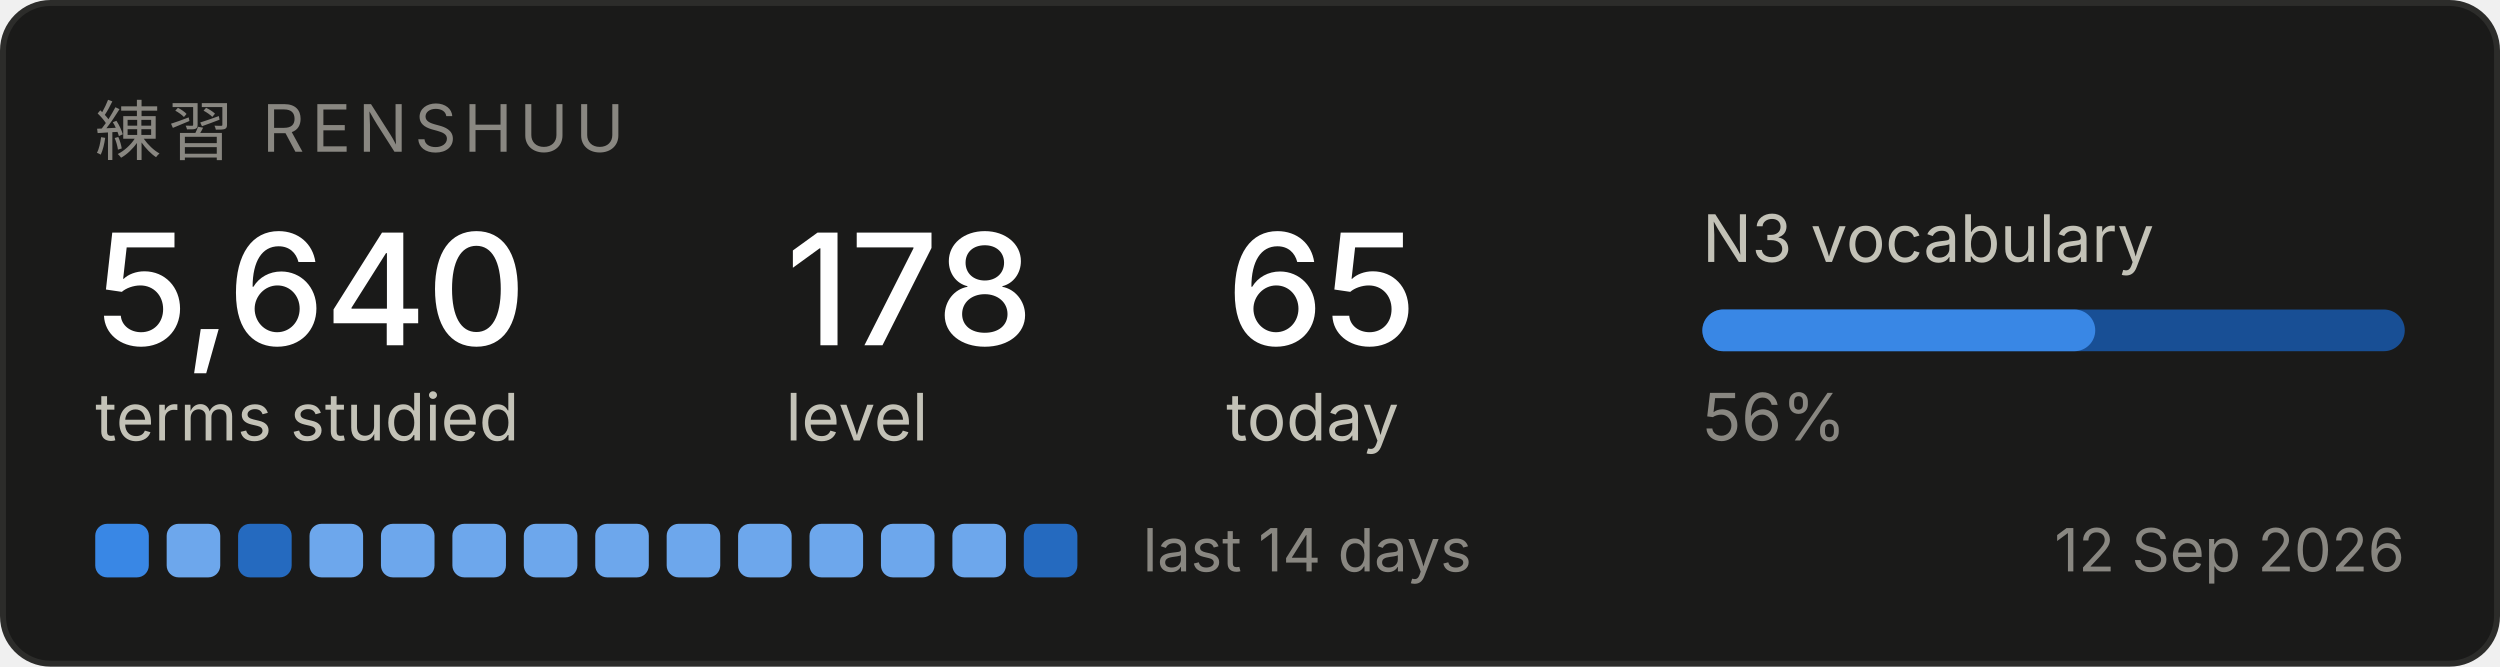
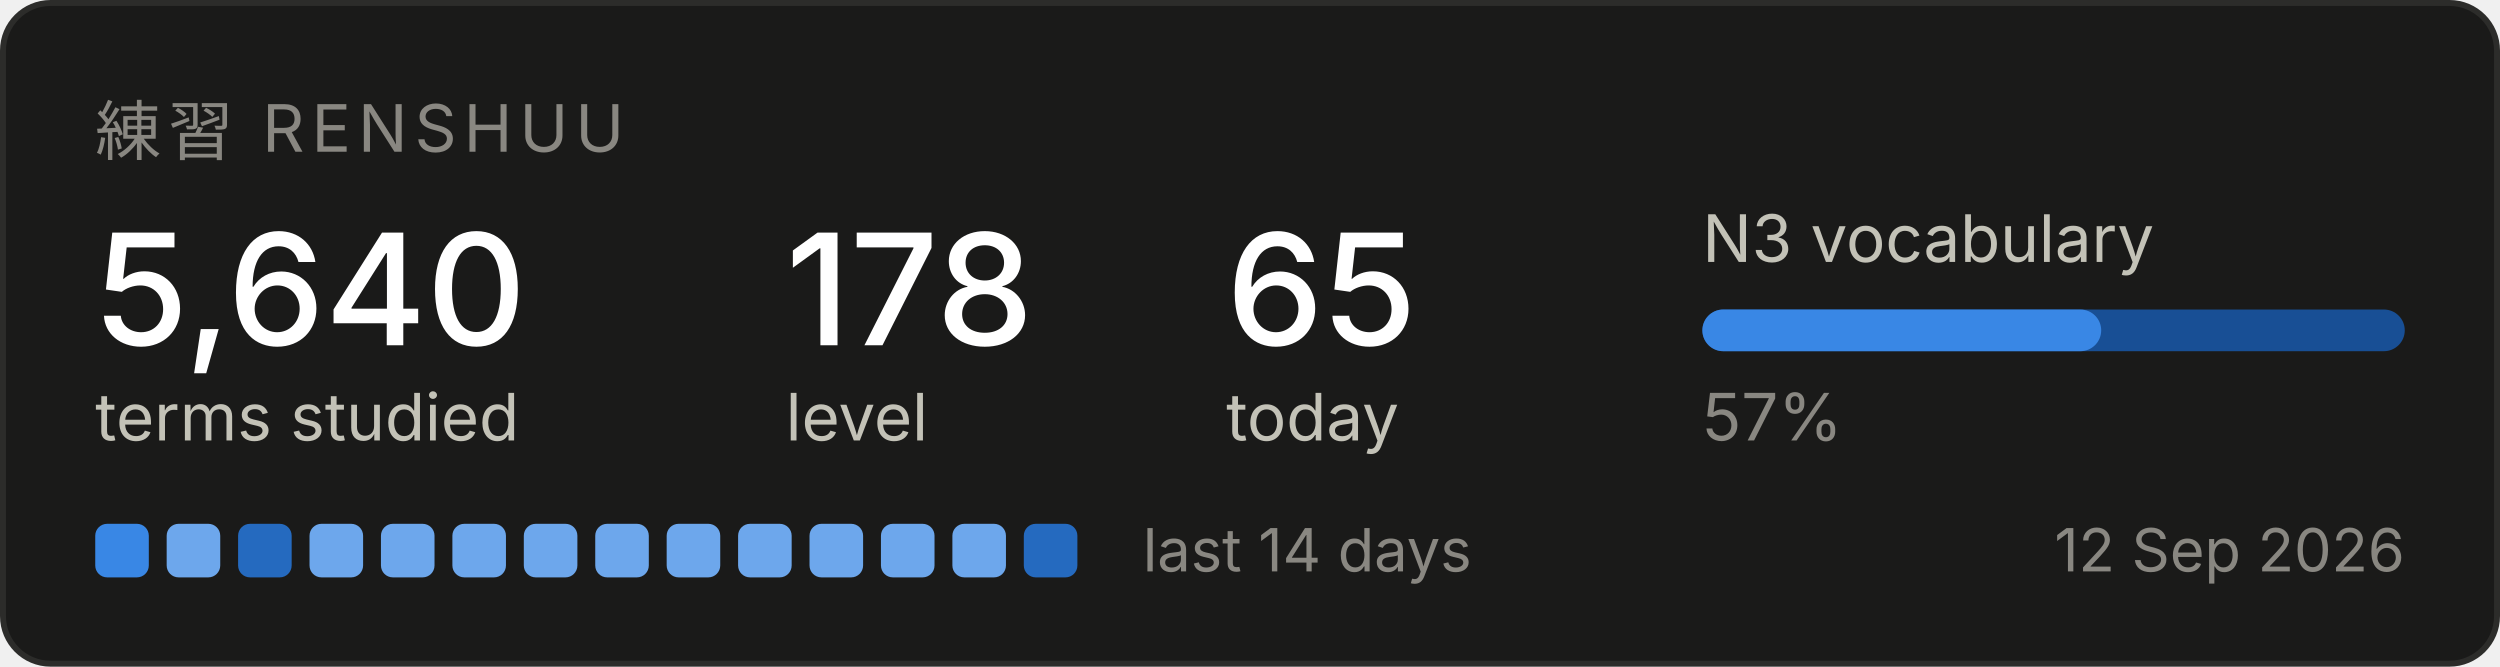
<svg xmlns="http://www.w3.org/2000/svg" width="420" height="112" viewBox="0 0 420 112" role="img" aria-label="Renshuu study progress">
  <rect x="0.5" y="0.5" width="419" height="111" rx="8" fill="#1a1a19" stroke="#2c2c2a" />
  <text x="16" y="26" font-family="system-ui, -apple-system, Segoe UI, sans-serif" font-size="11" fill="#898781" letter-spacing="1.2">練習  RENSHUU</text>
  <text x="16" y="58" font-family="system-ui, -apple-system, Segoe UI, sans-serif" font-size="26" fill="#ffffff" font-weight="500">5,640</text>
  <text x="16" y="74" font-family="system-ui, -apple-system, Segoe UI, sans-serif" font-size="11" fill="#c3c2b7">terms studied</text>
  <text x="132" y="58" font-family="system-ui, -apple-system, Segoe UI, sans-serif" font-size="26" fill="#ffffff" font-weight="500">178</text>
  <text x="132" y="74" font-family="system-ui, -apple-system, Segoe UI, sans-serif" font-size="11" fill="#c3c2b7">level</text>
  <text x="206" y="58" font-family="system-ui, -apple-system, Segoe UI, sans-serif" font-size="26" fill="#ffffff" font-weight="500">65</text>
  <text x="206" y="74" font-family="system-ui, -apple-system, Segoe UI, sans-serif" font-size="11" fill="#c3c2b7">today</text>
  <text x="286" y="44" font-family="system-ui, -apple-system, Segoe UI, sans-serif" font-size="11" fill="#c3c2b7">N3 vocabulary</text>
  <rect x="286" y="52" width="118" height="7" rx="3.5" fill="#184f95" />
-   <rect x="286" y="52" width="66" height="7" rx="3.5" fill="#3987e5" />
-   <text x="286" y="74" font-family="system-ui, -apple-system, Segoe UI, sans-serif" font-size="11" fill="#898781">56%</text>
+   <rect x="286" y="52" width="67" height="7" rx="3.5" fill="#3987e5" />
+   <text x="286" y="74" font-family="system-ui, -apple-system, Segoe UI, sans-serif" font-size="11" fill="#898781">57%</text>
  <rect x="16" y="88" width="9" height="9" rx="2" fill="#3987e5" />
  <rect x="28" y="88" width="9" height="9" rx="2" fill="#6da7ec" />
  <rect x="40" y="88" width="9" height="9" rx="2" fill="#256abf" />
  <rect x="52" y="88" width="9" height="9" rx="2" fill="#6da7ec" />
  <rect x="64" y="88" width="9" height="9" rx="2" fill="#6da7ec" />
  <rect x="76" y="88" width="9" height="9" rx="2" fill="#6da7ec" />
  <rect x="88" y="88" width="9" height="9" rx="2" fill="#6da7ec" />
  <rect x="100" y="88" width="9" height="9" rx="2" fill="#6da7ec" />
  <rect x="112" y="88" width="9" height="9" rx="2" fill="#6da7ec" />
  <rect x="124" y="88" width="9" height="9" rx="2" fill="#6da7ec" />
  <rect x="136" y="88" width="9" height="9" rx="2" fill="#6da7ec" />
  <rect x="148" y="88" width="9" height="9" rx="2" fill="#6da7ec" />
  <rect x="160" y="88" width="9" height="9" rx="2" fill="#6da7ec" />
  <rect x="172" y="88" width="9" height="9" rx="2" fill="#256abf" />
  <text x="192" y="96" font-family="system-ui, -apple-system, Segoe UI, sans-serif" font-size="10" fill="#898781">last 14 days</text>
  <text x="404" y="96" font-family="system-ui, -apple-system, Segoe UI, sans-serif" font-size="10" fill="#898781" text-anchor="end">12 Sep 2026</text>
</svg>
